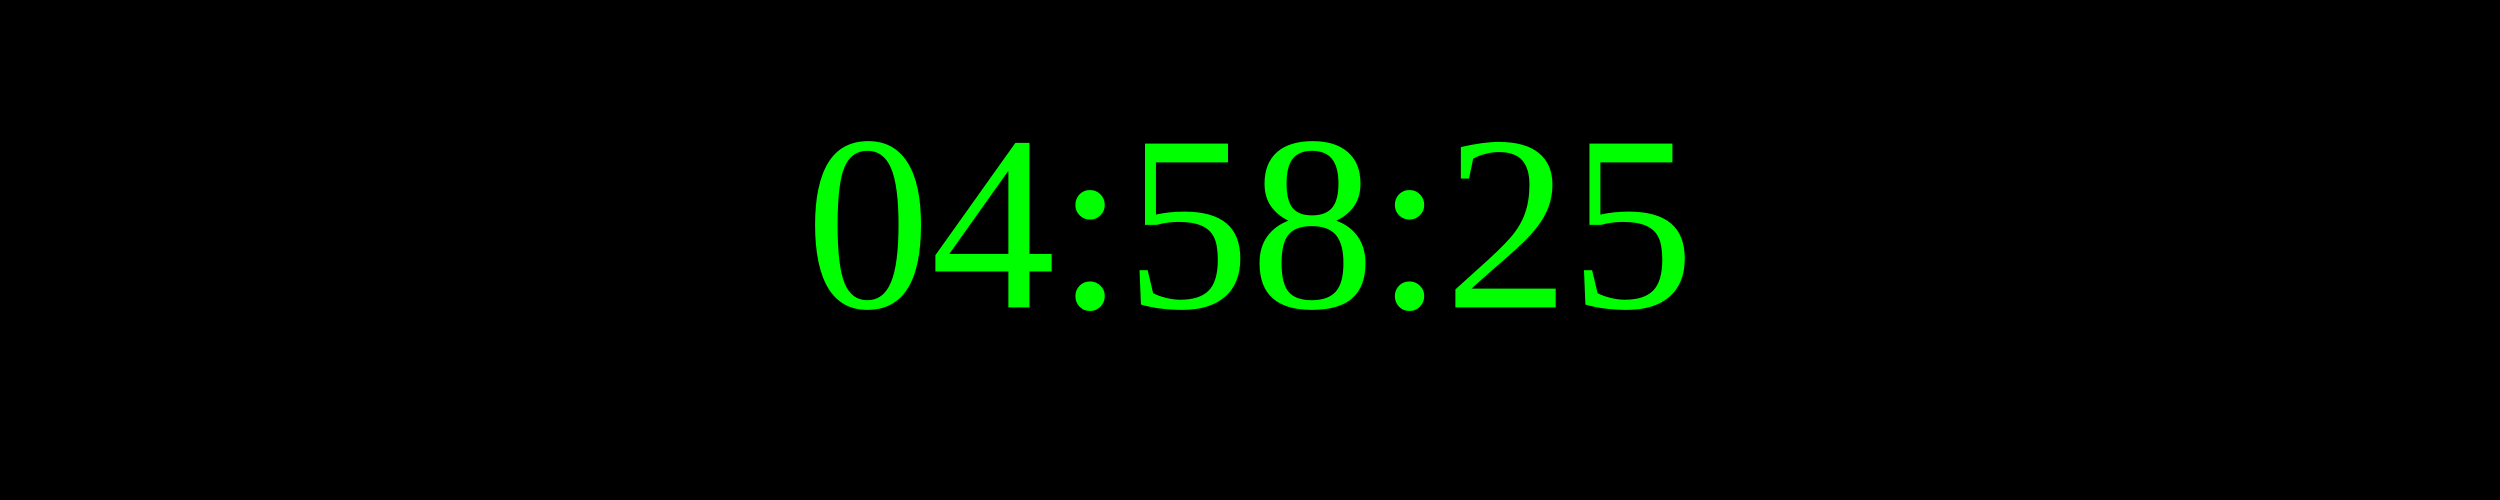
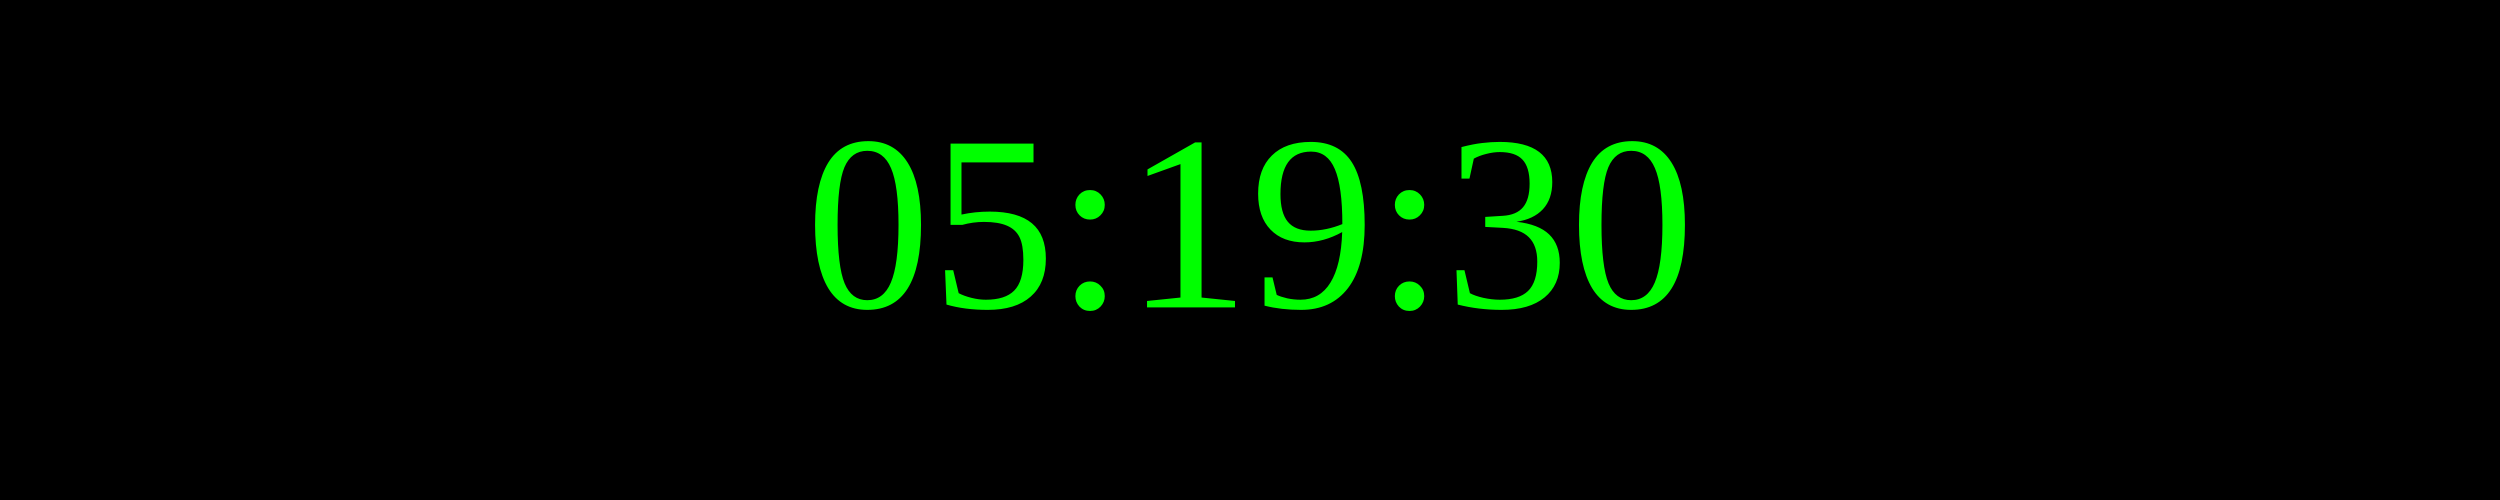
<svg xmlns="http://www.w3.org/2000/svg" width="250" height="50">
  <rect width="100%" height="100%" fill="black" />
  <text x="50%" y="50%" font-size="25" fill="lime" text-anchor="middle" dominant-baseline="middle">
- 04:58:25
+ 05:19:30
</text>
</svg>
